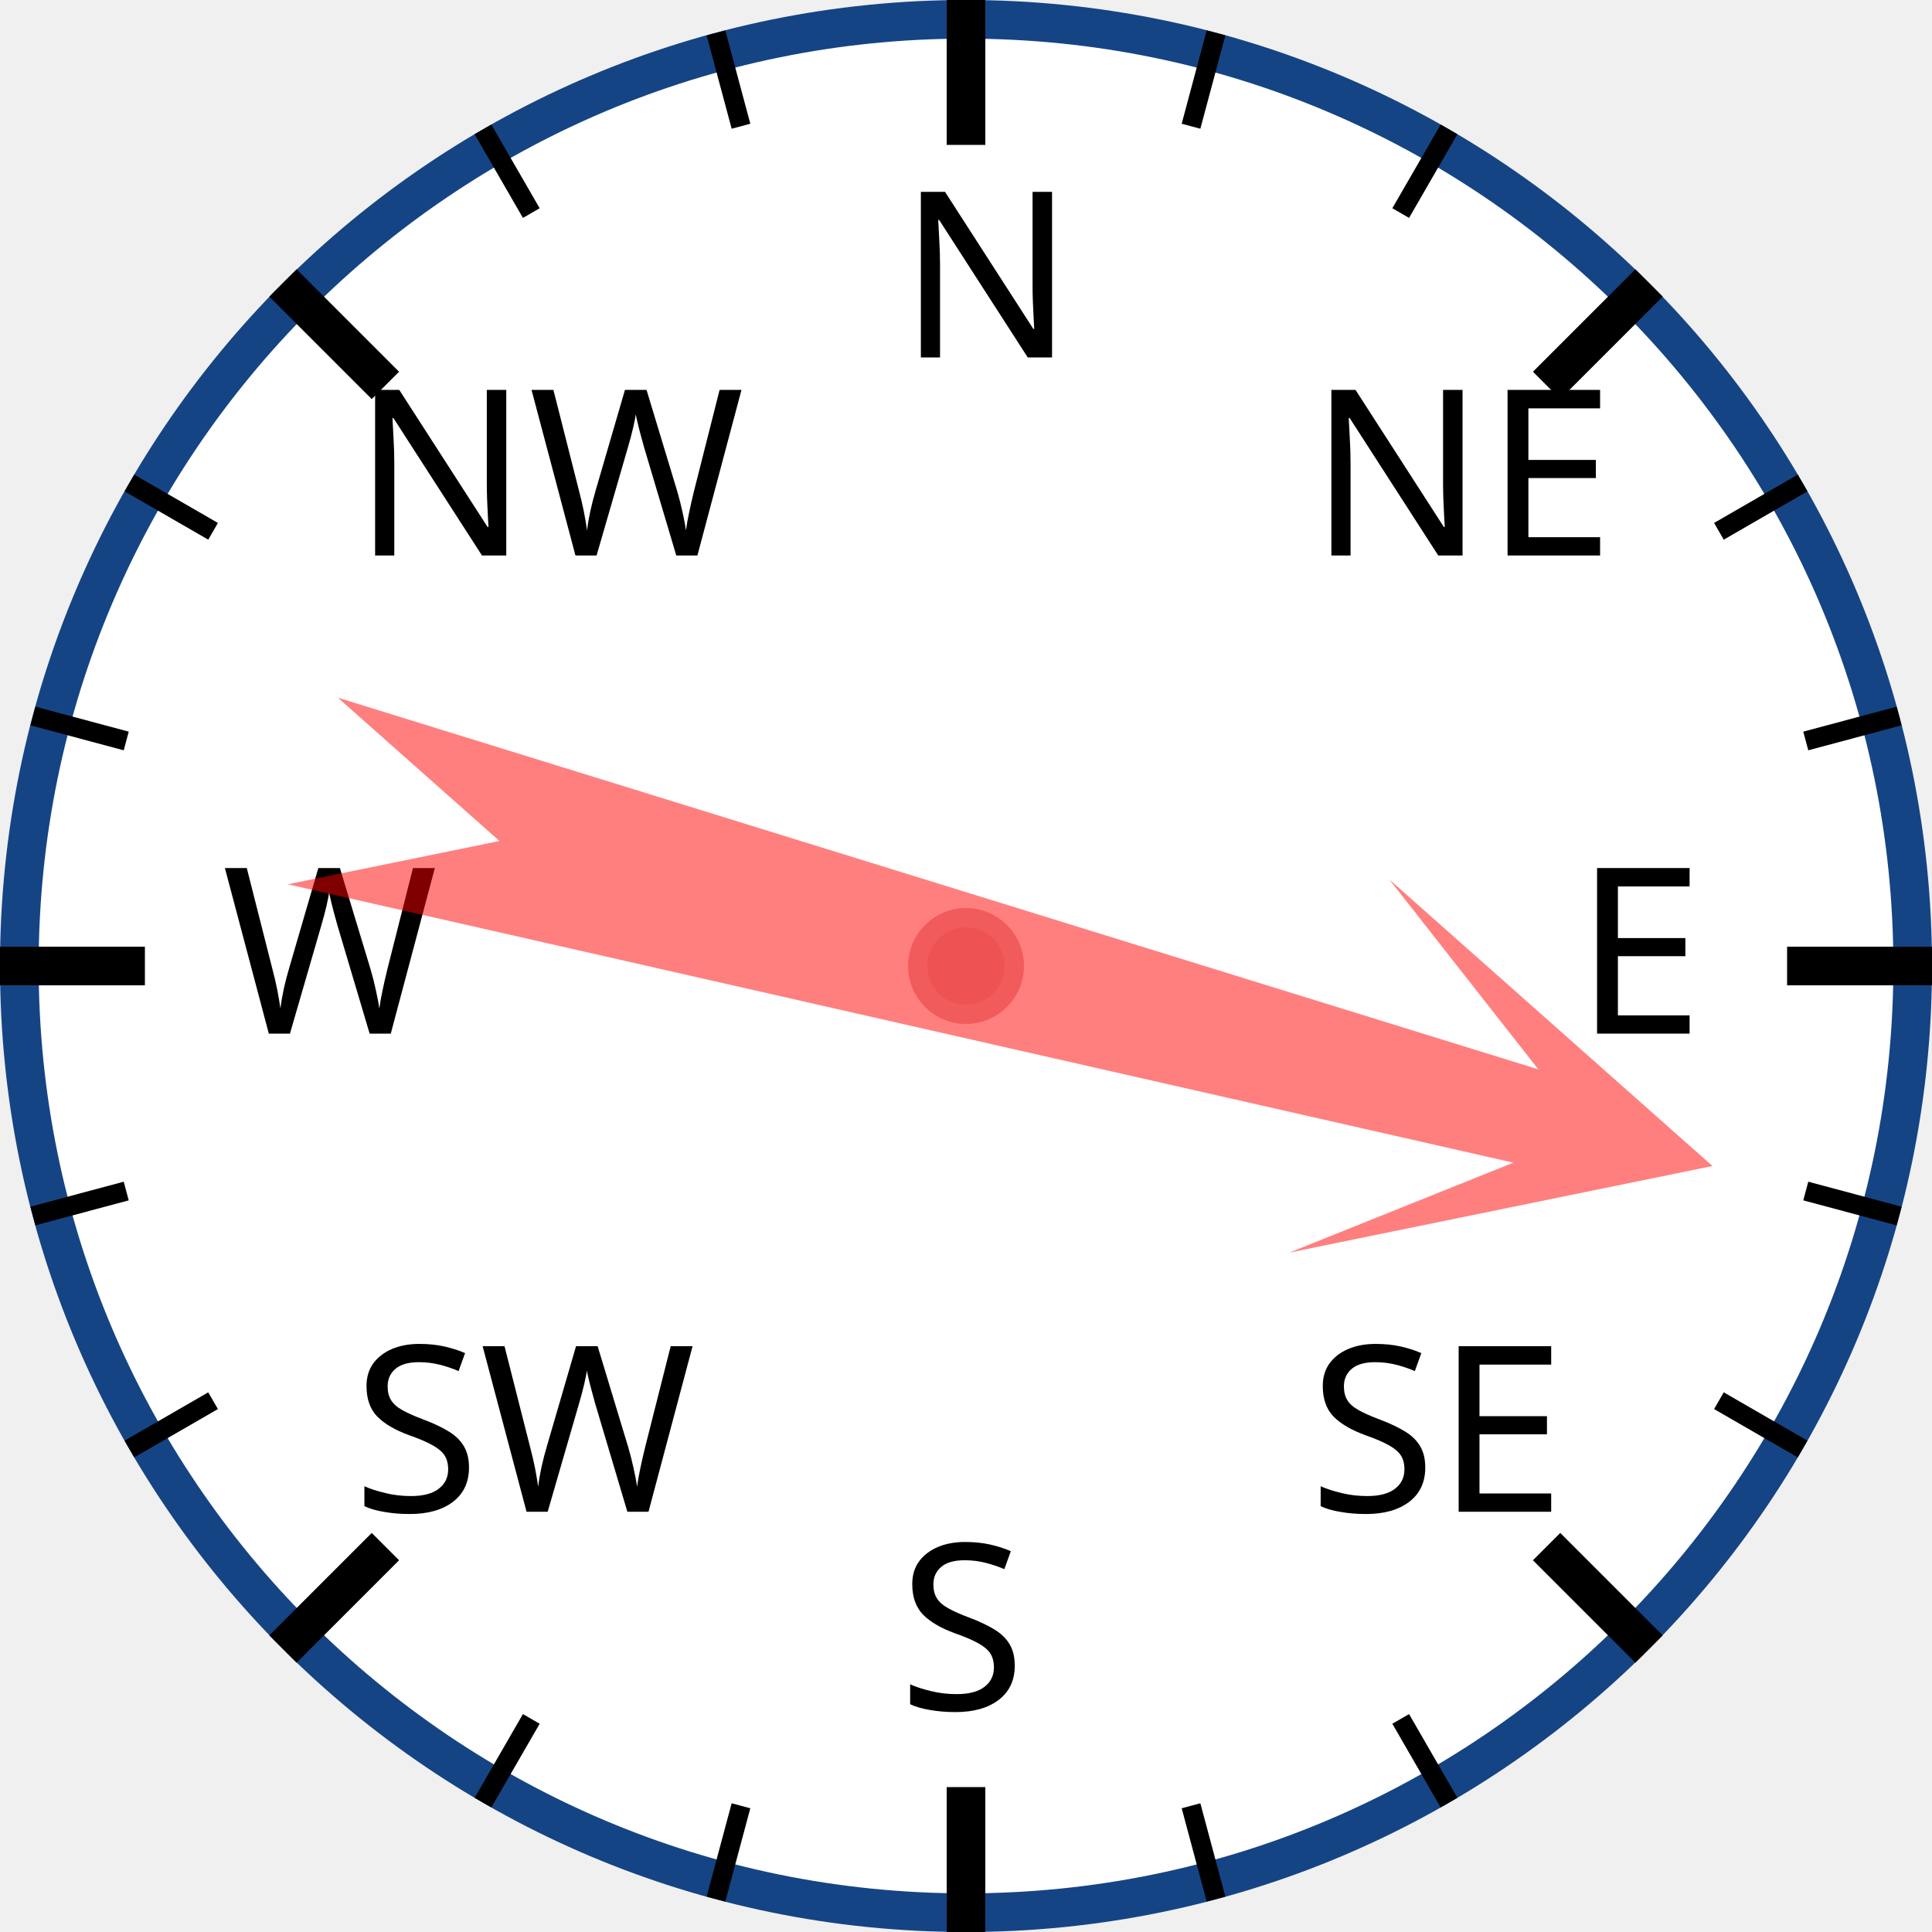
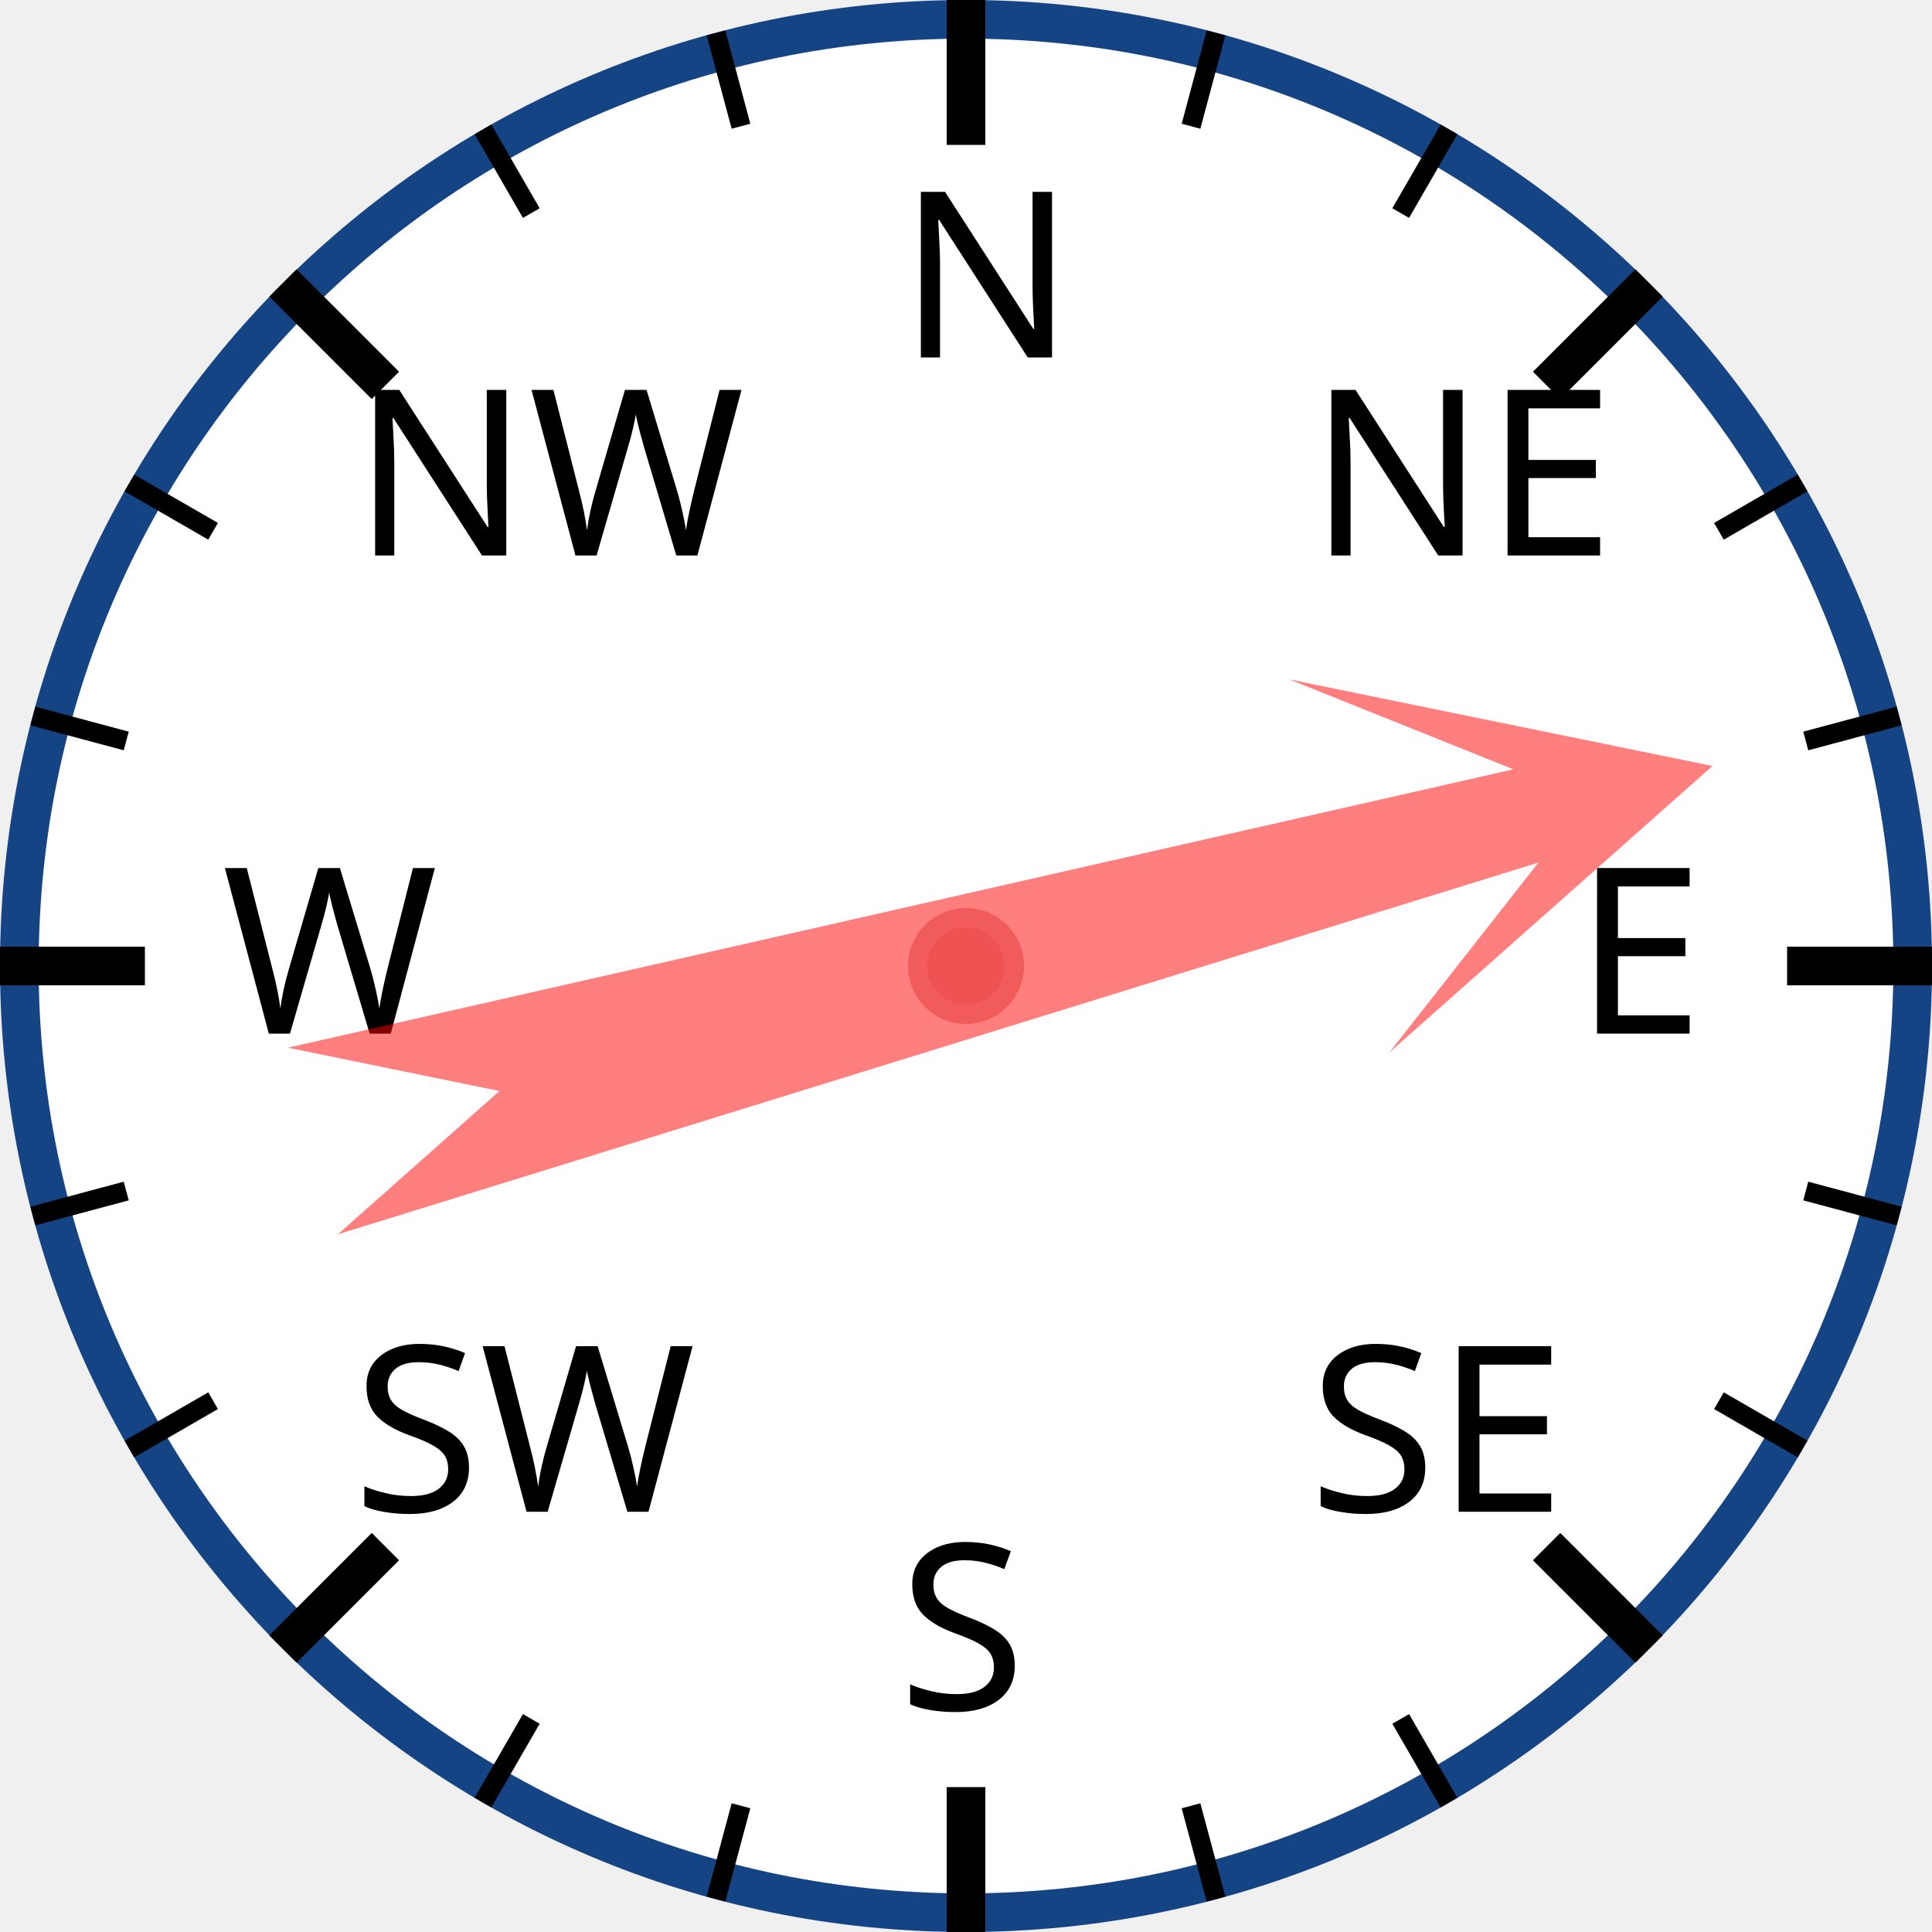
<svg xmlns="http://www.w3.org/2000/svg" width="120px" height="120px" viewBox="0 0 200 200">
  <circle cx="100" cy="100" r="98" style="fill: white; stroke: #154485; stroke-width: 4;" />
  <text x="93.0" y="37.0" style="font-family: sans-serif; font-size: 18pt;">N</text>
  <line x1="100.0" y1="0.0" x2="100.0" y2="15.0" style="stroke: black; stroke-width: 4;" />
  <line x1="74.118" y1="3.407" x2="76.706" y2="13.067" style="stroke: black; stroke-width: 2;" />
  <line x1="50" y1="13.397" x2="55" y2="22.058" style="stroke: black; stroke-width: 2;" />
  <text x="36.503" y="57.503" style="font-family: sans-serif; font-size: 18pt;">NW</text>
  <line x1="29.289" y1="29.289" x2="39.896" y2="39.896" style="stroke: black; stroke-width: 4;" />
  <line x1="13.397" y1="50" x2="22.058" y2="55" style="stroke: black; stroke-width: 2;" />
  <line x1="3.407" y1="74.118" x2="13.067" y2="76.706" style="stroke: black; stroke-width: 2;" />
  <text x="23.0" y="107.0" style="font-family: sans-serif; font-size: 18pt;">W</text>
  <line x1="0.0" y1="100.0" x2="15.0" y2="100.0" style="stroke: black; stroke-width: 4;" />
  <line x1="3.407" y1="125.882" x2="13.067" y2="123.294" style="stroke: black; stroke-width: 2;" />
  <line x1="13.397" y1="150" x2="22.058" y2="145" style="stroke: black; stroke-width: 2;" />
  <text x="36.503" y="156.497" style="font-family: sans-serif; font-size: 18pt;">SW</text>
  <line x1="29.289" y1="170.711" x2="39.896" y2="160.104" style="stroke: black; stroke-width: 4;" />
  <line x1="50" y1="186.603" x2="55" y2="177.942" style="stroke: black; stroke-width: 2;" />
  <line x1="74.118" y1="196.593" x2="76.706" y2="186.933" style="stroke: black; stroke-width: 2;" />
  <text x="93" y="177.0" style="font-family: sans-serif; font-size: 18pt;">S</text>
  <line x1="100" y1="200.0" x2="100" y2="185.0" style="stroke: black; stroke-width: 4;" />
  <line x1="125.882" y1="196.593" x2="123.294" y2="186.933" style="stroke: black; stroke-width: 2;" />
  <line x1="150.0" y1="186.603" x2="145.0" y2="177.942" style="stroke: black; stroke-width: 2;" />
  <text x="135.497" y="156.497" style="font-family: sans-serif; font-size: 18pt;">SE</text>
  <line x1="170.711" y1="170.711" x2="160.104" y2="160.104" style="stroke: black; stroke-width: 4;" />
  <line x1="186.603" y1="150" x2="177.942" y2="145" style="stroke: black; stroke-width: 2;" />
  <line x1="196.593" y1="125.882" x2="186.933" y2="123.294" style="stroke: black; stroke-width: 2;" />
  <text x="163.0" y="107" style="font-family: sans-serif; font-size: 18pt;">E</text>
  <line x1="200.0" y1="100" x2="185.0" y2="100" style="stroke: black; stroke-width: 4;" />
  <line x1="196.593" y1="74.118" x2="186.933" y2="76.706" style="stroke: black; stroke-width: 2;" />
  <line x1="186.603" y1="50" x2="177.942" y2="55" style="stroke: black; stroke-width: 2;" />
  <text x="135.497" y="57.503" style="font-family: sans-serif; font-size: 18pt;">NE</text>
  <line x1="170.711" y1="29.289" x2="160.104" y2="39.896" style="stroke: black; stroke-width: 4;" />
  <line x1="150" y1="13.397" x2="145" y2="22.058" style="stroke: black; stroke-width: 2;" />
  <line x1="125.882" y1="3.407" x2="123.294" y2="13.067" style="stroke: black; stroke-width: 2;" />
-   <polygon points="100 20 120 60 105 40 110 170 100 150 90 170 95 40 80 60" style="fill: red; fill-opacity: 0.5;" transform="rotate(105,100,100)" />
+   <polygon points="100 20 120 60 105 40 110 170 100 150 90 170 95 40 80 60" style="fill: red; fill-opacity: 0.5;" transform="rotate(75,100,100)" />
  <circle cx="100" cy="100" r="5" style="fill: #EE5252; stroke: #F25B5B; stroke-width: 2;" />
</svg>
